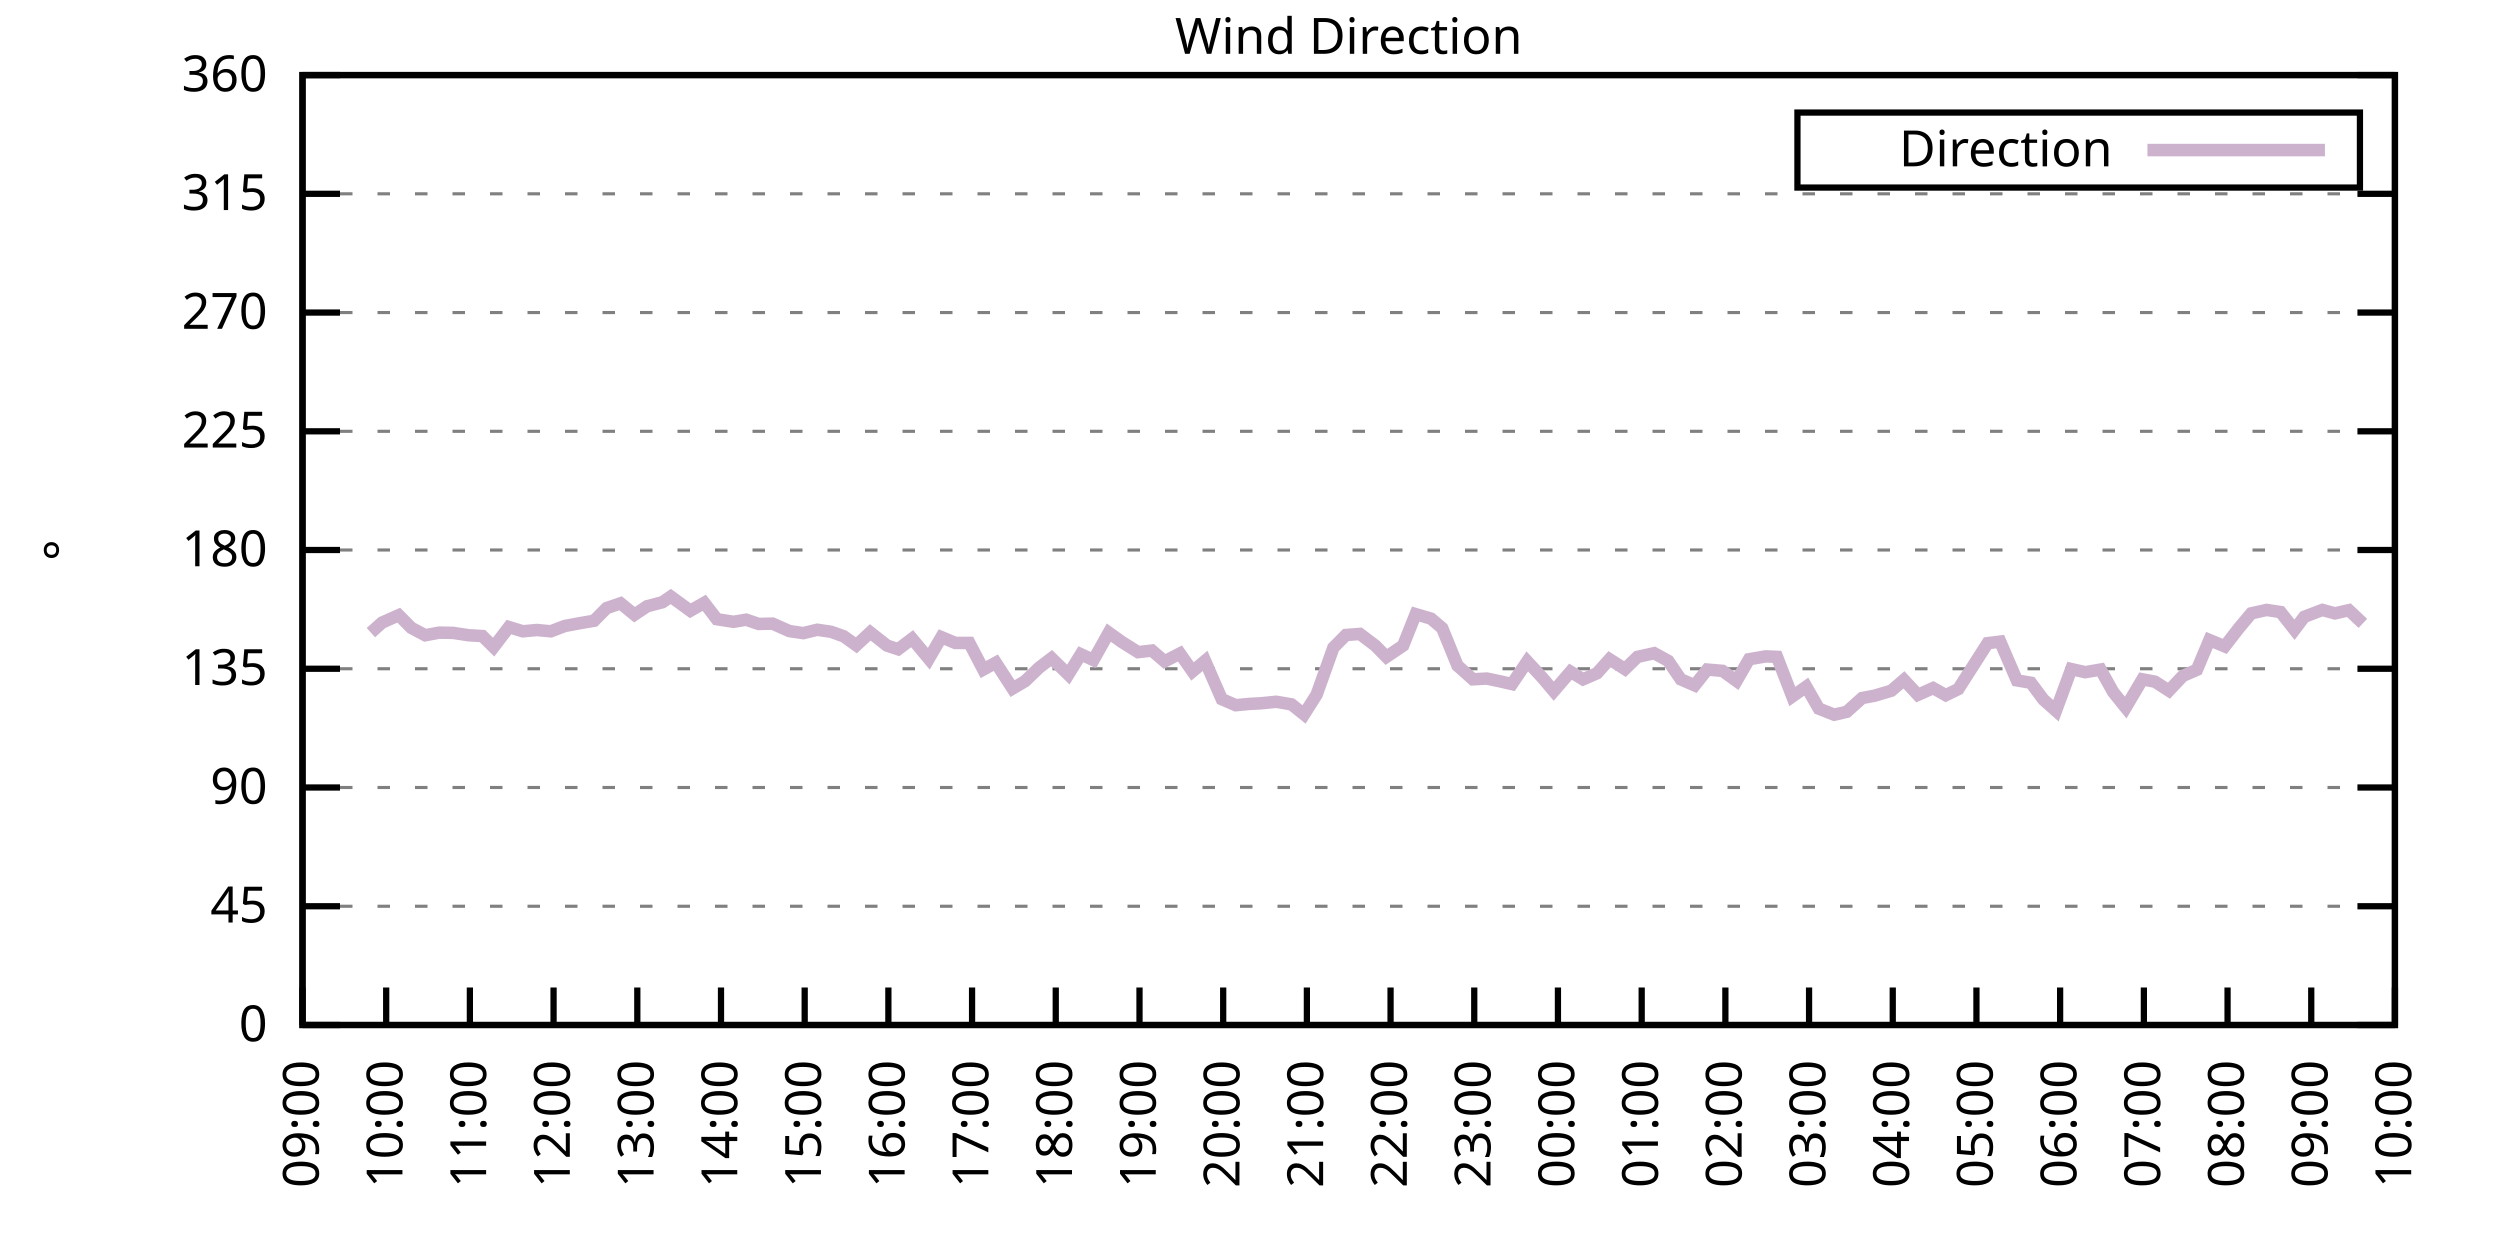
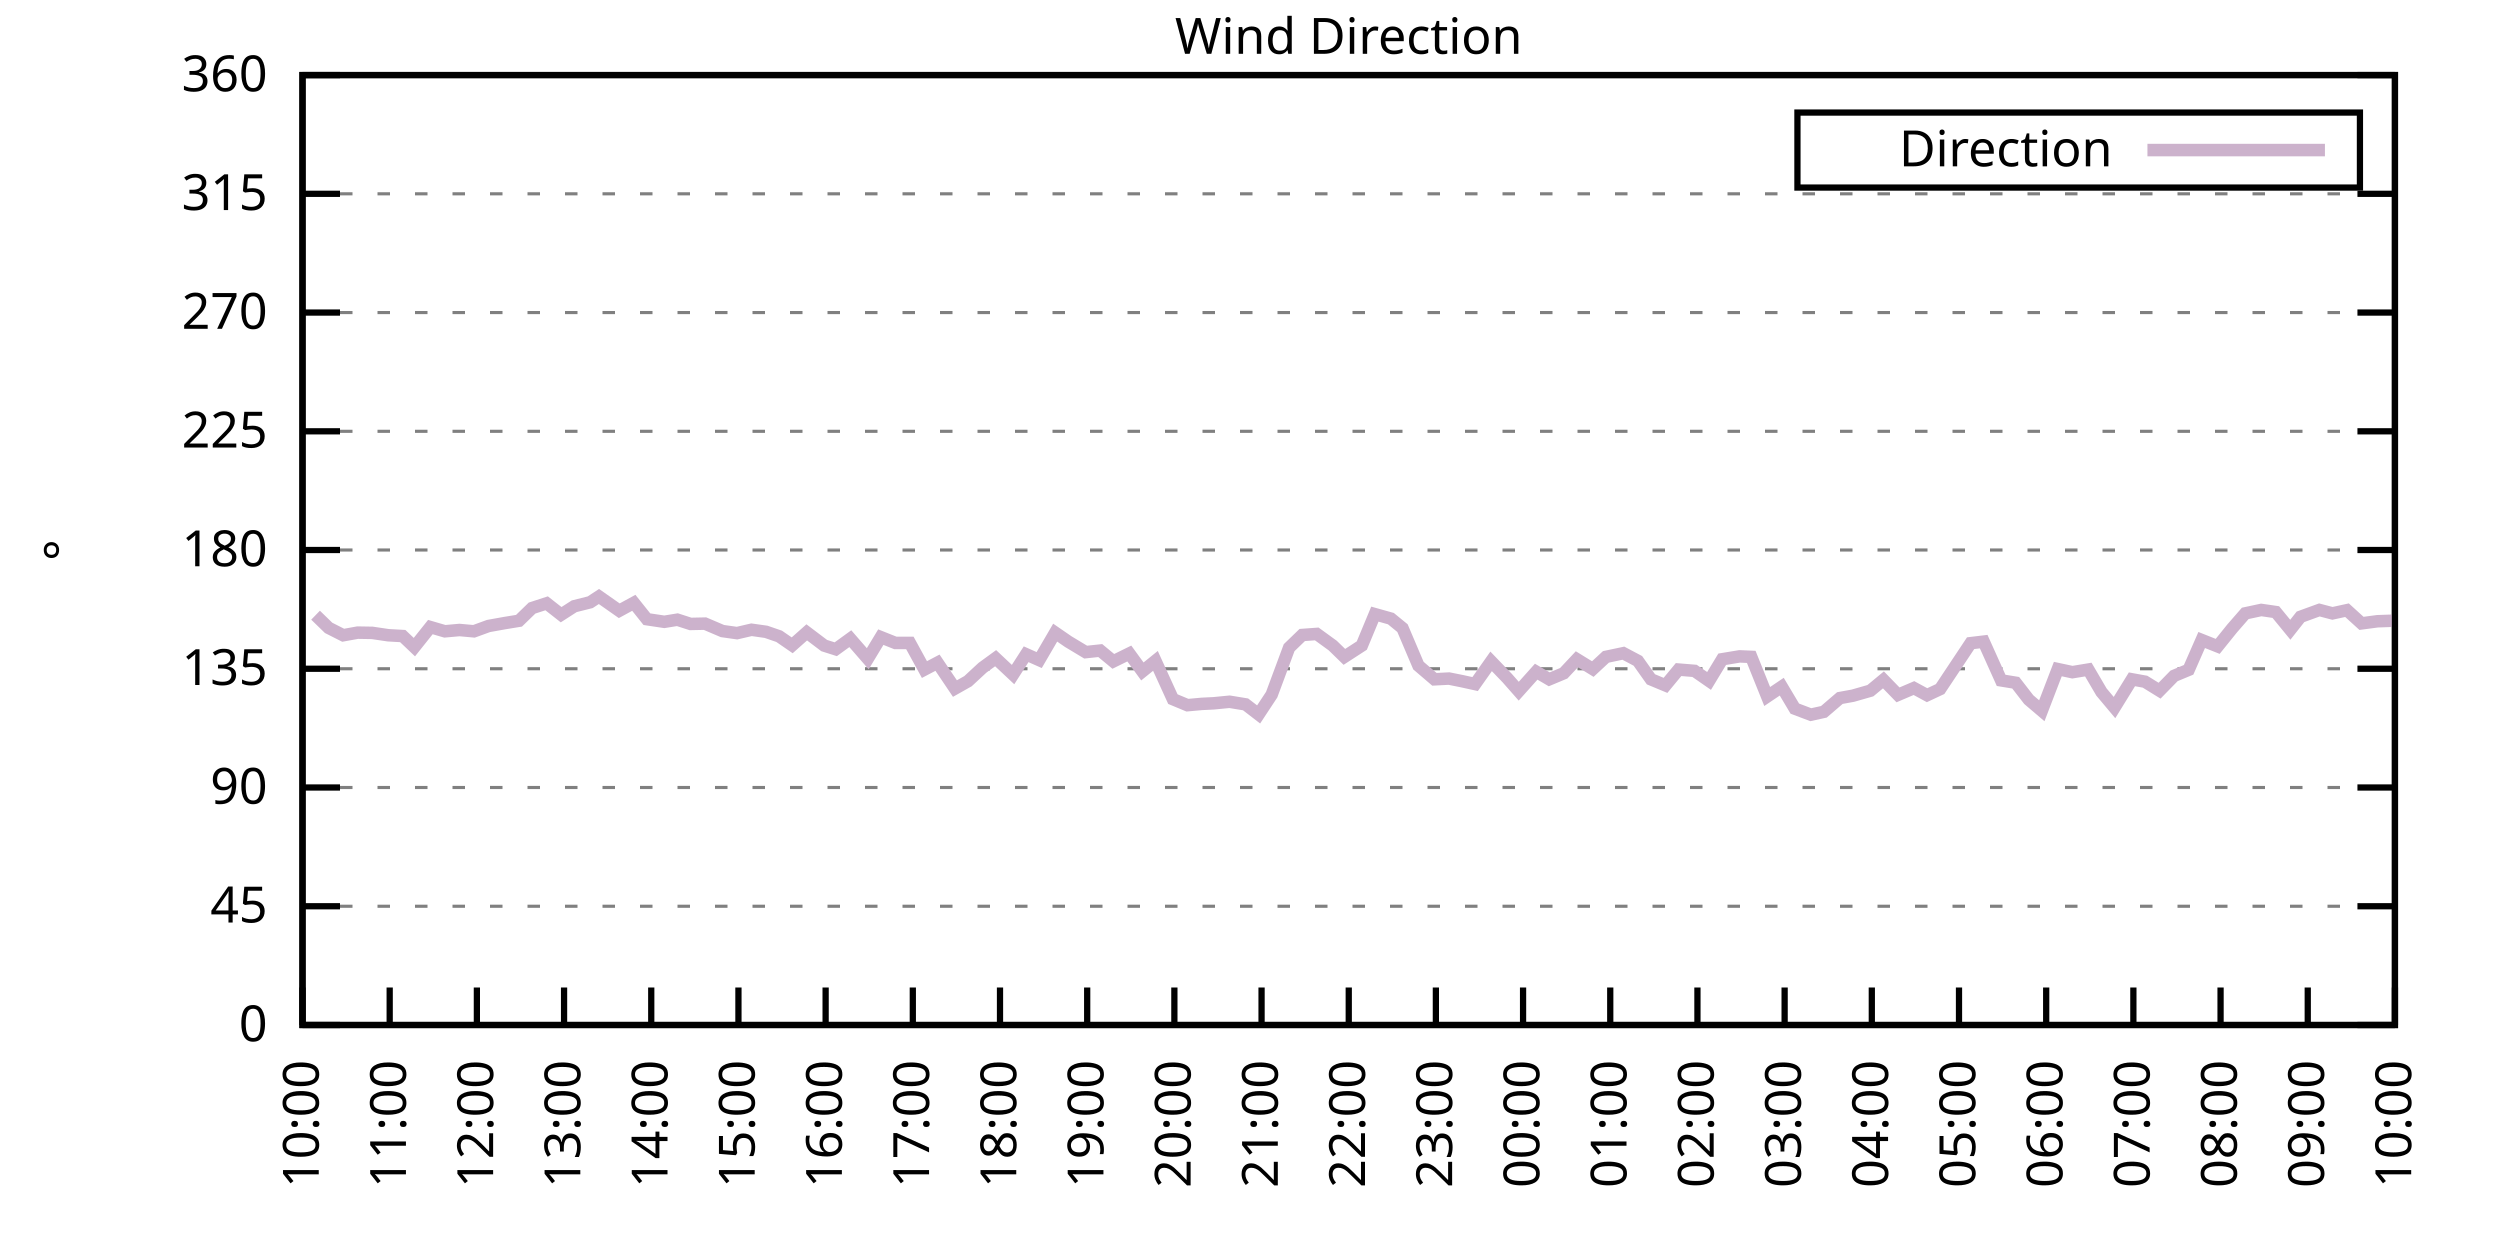
<svg xmlns="http://www.w3.org/2000/svg" xmlns:xlink="http://www.w3.org/1999/xlink" width="400" height="200" viewBox="0 0 400 200">
  <g id="gnuplot_canvas">
    <rect x="0" y="0" width="400" height="200" fill="none" />
    <defs>
      <circle id="gpDot" r="0.5" stroke-width="0.5" stroke="currentColor" />
      <path id="gpPt0" stroke-width="0.333" stroke="currentColor" d="M-1,0 h2 M0,-1 v2" />
      <path id="gpPt1" stroke-width="0.333" stroke="currentColor" d="M-1,-1 L1,1 M1,-1 L-1,1" />
      <path id="gpPt2" stroke-width="0.333" stroke="currentColor" d="M-1,0 L1,0 M0,-1 L0,1 M-1,-1 L1,1 M-1,1 L1,-1" />
      <rect id="gpPt3" stroke-width="0.333" stroke="currentColor" x="-1" y="-1" width="2" height="2" />
      <rect id="gpPt4" stroke-width="0.333" stroke="currentColor" fill="currentColor" x="-1" y="-1" width="2" height="2" />
      <circle id="gpPt5" stroke-width="0.333" stroke="currentColor" cx="0" cy="0" r="1" />
      <use xlink:href="#gpPt5" id="gpPt6" fill="currentColor" stroke="none" />
      <path id="gpPt7" stroke-width="0.333" stroke="currentColor" d="M0,-1.33 L-1.33,0.67 L1.33,0.67 z" />
      <use xlink:href="#gpPt7" id="gpPt8" fill="currentColor" stroke="none" />
      <use xlink:href="#gpPt7" id="gpPt9" stroke="currentColor" transform="rotate(180)" />
      <use xlink:href="#gpPt9" id="gpPt10" fill="currentColor" stroke="none" />
      <use xlink:href="#gpPt3" id="gpPt11" stroke="currentColor" transform="rotate(45)" />
      <use xlink:href="#gpPt11" id="gpPt12" fill="currentColor" stroke="none" />
      <path id="gpPt13" stroke-width="0.333" stroke="currentColor" d="M0,1.330 L1.265,0.411 L0.782,-1.067 L-0.782,-1.076 L-1.265,0.411 z" />
      <use xlink:href="#gpPt13" id="gpPt14" fill="currentColor" stroke="none" />
      <filter id="textbox" filterUnits="objectBoundingBox" x="0" y="0" height="1" width="1">
        <feFlood flood-color="white" flood-opacity="1" result="bgnd" />
        <feComposite in="SourceGraphic" in2="bgnd" operator="atop" />
      </filter>
      <filter id="greybox" filterUnits="objectBoundingBox" x="0" y="0" height="1" width="1">
        <feFlood flood-color="lightgrey" flood-opacity="1" result="grey" />
        <feComposite in="SourceGraphic" in2="grey" operator="atop" />
      </filter>
    </defs>
    <g fill="none" color="white" stroke="currentColor" stroke-width="1.00" stroke-linecap="butt" stroke-linejoin="miter">
</g>
    <g fill="none" color="black" stroke="currentColor" stroke-width="1.00" stroke-linecap="butt" stroke-linejoin="miter">
      <g stroke="none" shape-rendering="crispEdges">
        <polygon fill="rgb(255, 255, 255)" points="48.40,164.00 383.18,164.00 383.18,12.02 48.40,12.02 " />
      </g>
    </g>
    <g fill="none" color="black" stroke="currentColor" stroke-width="1.00" stroke-linecap="butt" stroke-linejoin="miter">
</g>
    <g fill="none" color="black" stroke="black" stroke-width="0.50" stroke-linecap="butt" stroke-linejoin="miter">
</g>
    <g fill="none" color="gray" stroke="currentColor" stroke-width="0.50" stroke-linecap="butt" stroke-linejoin="miter">
      <path stroke="gray" stroke-dasharray="2,4" class="gridline" d="M48.40,164.00 L383.19,164.00  " />
    </g>
    <g fill="none" color="gray" stroke="gray" stroke-width="1.00" stroke-linecap="butt" stroke-linejoin="miter">
</g>
    <g fill="none" color="black" stroke="currentColor" stroke-width="1.00" stroke-linecap="butt" stroke-linejoin="miter">
      <path stroke="black" d="M48.40,164.00 L54.40,164.00 M383.19,164.00 L377.19,164.00  " />
      <g transform="translate(42.80,166.60)" stroke="none" fill="black" font-family="Sans" font-size="8.00" text-anchor="end">
        <text>
          <tspan font-family="Sans"> 0</tspan>
        </text>
      </g>
    </g>
    <g fill="none" color="black" stroke="currentColor" stroke-width="1.00" stroke-linecap="butt" stroke-linejoin="miter">
</g>
    <g fill="none" color="black" stroke="black" stroke-width="0.50" stroke-linecap="butt" stroke-linejoin="miter">
</g>
    <g fill="none" color="gray" stroke="currentColor" stroke-width="0.50" stroke-linecap="butt" stroke-linejoin="miter">
      <path stroke="gray" stroke-dasharray="2,4" class="gridline" d="M48.40,145.00 L383.19,145.00  " />
    </g>
    <g fill="none" color="gray" stroke="gray" stroke-width="1.00" stroke-linecap="butt" stroke-linejoin="miter">
</g>
    <g fill="none" color="black" stroke="currentColor" stroke-width="1.00" stroke-linecap="butt" stroke-linejoin="miter">
      <path stroke="black" d="M48.40,145.00 L54.40,145.00 M383.19,145.00 L377.19,145.00  " />
      <g transform="translate(42.80,147.60)" stroke="none" fill="black" font-family="Sans" font-size="8.00" text-anchor="end">
        <text>
          <tspan font-family="Sans"> 45</tspan>
        </text>
      </g>
    </g>
    <g fill="none" color="black" stroke="currentColor" stroke-width="1.00" stroke-linecap="butt" stroke-linejoin="miter">
</g>
    <g fill="none" color="black" stroke="black" stroke-width="0.50" stroke-linecap="butt" stroke-linejoin="miter">
</g>
    <g fill="none" color="gray" stroke="currentColor" stroke-width="0.50" stroke-linecap="butt" stroke-linejoin="miter">
      <path stroke="gray" stroke-dasharray="2,4" class="gridline" d="M48.40,126.00 L383.19,126.00  " />
    </g>
    <g fill="none" color="gray" stroke="gray" stroke-width="1.00" stroke-linecap="butt" stroke-linejoin="miter">
</g>
    <g fill="none" color="black" stroke="currentColor" stroke-width="1.00" stroke-linecap="butt" stroke-linejoin="miter">
      <path stroke="black" d="M48.40,126.00 L54.40,126.00 M383.19,126.00 L377.19,126.00  " />
      <g transform="translate(42.80,128.60)" stroke="none" fill="black" font-family="Sans" font-size="8.00" text-anchor="end">
        <text>
          <tspan font-family="Sans"> 90</tspan>
        </text>
      </g>
    </g>
    <g fill="none" color="black" stroke="currentColor" stroke-width="1.00" stroke-linecap="butt" stroke-linejoin="miter">
</g>
    <g fill="none" color="black" stroke="black" stroke-width="0.50" stroke-linecap="butt" stroke-linejoin="miter">
</g>
    <g fill="none" color="gray" stroke="currentColor" stroke-width="0.50" stroke-linecap="butt" stroke-linejoin="miter">
      <path stroke="gray" stroke-dasharray="2,4" class="gridline" d="M48.40,107.00 L383.19,107.00  " />
    </g>
    <g fill="none" color="gray" stroke="gray" stroke-width="1.00" stroke-linecap="butt" stroke-linejoin="miter">
</g>
    <g fill="none" color="black" stroke="currentColor" stroke-width="1.00" stroke-linecap="butt" stroke-linejoin="miter">
      <path stroke="black" d="M48.40,107.00 L54.40,107.00 M383.19,107.00 L377.19,107.00  " />
      <g transform="translate(42.80,109.60)" stroke="none" fill="black" font-family="Sans" font-size="8.00" text-anchor="end">
        <text>
          <tspan font-family="Sans"> 135</tspan>
        </text>
      </g>
    </g>
    <g fill="none" color="black" stroke="currentColor" stroke-width="1.00" stroke-linecap="butt" stroke-linejoin="miter">
</g>
    <g fill="none" color="black" stroke="black" stroke-width="0.50" stroke-linecap="butt" stroke-linejoin="miter">
</g>
    <g fill="none" color="gray" stroke="currentColor" stroke-width="0.50" stroke-linecap="butt" stroke-linejoin="miter">
      <path stroke="gray" stroke-dasharray="2,4" class="gridline" d="M48.40,88.00 L383.19,88.00  " />
    </g>
    <g fill="none" color="gray" stroke="gray" stroke-width="1.00" stroke-linecap="butt" stroke-linejoin="miter">
</g>
    <g fill="none" color="black" stroke="currentColor" stroke-width="1.00" stroke-linecap="butt" stroke-linejoin="miter">
      <path stroke="black" d="M48.40,88.00 L54.40,88.00 M383.19,88.00 L377.19,88.00  " />
      <g transform="translate(42.80,90.60)" stroke="none" fill="black" font-family="Sans" font-size="8.00" text-anchor="end">
        <text>
          <tspan font-family="Sans"> 180</tspan>
        </text>
      </g>
    </g>
    <g fill="none" color="black" stroke="currentColor" stroke-width="1.00" stroke-linecap="butt" stroke-linejoin="miter">
</g>
    <g fill="none" color="black" stroke="black" stroke-width="0.50" stroke-linecap="butt" stroke-linejoin="miter">
</g>
    <g fill="none" color="gray" stroke="currentColor" stroke-width="0.50" stroke-linecap="butt" stroke-linejoin="miter">
      <path stroke="gray" stroke-dasharray="2,4" class="gridline" d="M48.40,69.01 L383.19,69.01  " />
    </g>
    <g fill="none" color="gray" stroke="gray" stroke-width="1.00" stroke-linecap="butt" stroke-linejoin="miter">
</g>
    <g fill="none" color="black" stroke="currentColor" stroke-width="1.00" stroke-linecap="butt" stroke-linejoin="miter">
      <path stroke="black" d="M48.40,69.01 L54.40,69.01 M383.19,69.01 L377.19,69.01  " />
      <g transform="translate(42.80,71.61)" stroke="none" fill="black" font-family="Sans" font-size="8.00" text-anchor="end">
        <text>
          <tspan font-family="Sans"> 225</tspan>
        </text>
      </g>
    </g>
    <g fill="none" color="black" stroke="currentColor" stroke-width="1.00" stroke-linecap="butt" stroke-linejoin="miter">
</g>
    <g fill="none" color="black" stroke="black" stroke-width="0.50" stroke-linecap="butt" stroke-linejoin="miter">
</g>
    <g fill="none" color="gray" stroke="currentColor" stroke-width="0.50" stroke-linecap="butt" stroke-linejoin="miter">
      <path stroke="gray" stroke-dasharray="2,4" class="gridline" d="M48.40,50.01 L383.19,50.01  " />
    </g>
    <g fill="none" color="gray" stroke="gray" stroke-width="1.00" stroke-linecap="butt" stroke-linejoin="miter">
</g>
    <g fill="none" color="black" stroke="currentColor" stroke-width="1.00" stroke-linecap="butt" stroke-linejoin="miter">
      <path stroke="black" d="M48.40,50.01 L54.40,50.01 M383.19,50.01 L377.19,50.01  " />
      <g transform="translate(42.80,52.61)" stroke="none" fill="black" font-family="Sans" font-size="8.00" text-anchor="end">
        <text>
          <tspan font-family="Sans"> 270</tspan>
        </text>
      </g>
    </g>
    <g fill="none" color="black" stroke="currentColor" stroke-width="1.00" stroke-linecap="butt" stroke-linejoin="miter">
</g>
    <g fill="none" color="black" stroke="black" stroke-width="0.50" stroke-linecap="butt" stroke-linejoin="miter">
</g>
    <g fill="none" color="gray" stroke="currentColor" stroke-width="0.50" stroke-linecap="butt" stroke-linejoin="miter">
      <path stroke="gray" stroke-dasharray="2,4" class="gridline" d="M48.40,31.01 L383.19,31.01  " />
    </g>
    <g fill="none" color="gray" stroke="gray" stroke-width="1.00" stroke-linecap="butt" stroke-linejoin="miter">
</g>
    <g fill="none" color="black" stroke="currentColor" stroke-width="1.00" stroke-linecap="butt" stroke-linejoin="miter">
      <path stroke="black" d="M48.40,31.01 L54.40,31.01 M383.19,31.01 L377.19,31.01  " />
      <g transform="translate(42.80,33.61)" stroke="none" fill="black" font-family="Sans" font-size="8.00" text-anchor="end">
        <text>
          <tspan font-family="Sans"> 315</tspan>
        </text>
      </g>
    </g>
    <g fill="none" color="black" stroke="currentColor" stroke-width="1.00" stroke-linecap="butt" stroke-linejoin="miter">
</g>
    <g fill="none" color="black" stroke="black" stroke-width="0.50" stroke-linecap="butt" stroke-linejoin="miter">
</g>
    <g fill="none" color="gray" stroke="currentColor" stroke-width="0.50" stroke-linecap="butt" stroke-linejoin="miter">
      <path stroke="gray" stroke-dasharray="2,4" class="gridline" d="M48.40,12.01 L383.19,12.01  " />
    </g>
    <g fill="none" color="gray" stroke="gray" stroke-width="1.00" stroke-linecap="butt" stroke-linejoin="miter">
</g>
    <g fill="none" color="black" stroke="currentColor" stroke-width="1.00" stroke-linecap="butt" stroke-linejoin="miter">
      <path stroke="black" d="M48.40,12.01 L54.40,12.01 M383.19,12.01 L377.19,12.01  " />
      <g transform="translate(42.80,14.61)" stroke="none" fill="black" font-family="Sans" font-size="8.00" text-anchor="end">
        <text>
          <tspan font-family="Sans"> 360</tspan>
        </text>
      </g>
    </g>
    <g fill="none" color="black" stroke="currentColor" stroke-width="1.00" stroke-linecap="butt" stroke-linejoin="miter">
      <path stroke="black" d="M48.40,164.00 L48.40,158.00  " />
      <g transform="translate(51.00,169.60) rotate(270.00)" stroke="none" fill="black" font-family="Sans" font-size="8.00" text-anchor="end">
        <text>
-           <tspan font-family="Sans">09:00</tspan>
-         </text>
-       </g>
-     </g>
-     <g fill="none" color="black" stroke="currentColor" stroke-width="1.00" stroke-linecap="butt" stroke-linejoin="miter">
-       <path stroke="black" d="M61.79,164.00 L61.79,158.00  " />
-       <g transform="translate(64.39,169.60) rotate(270.00)" stroke="none" fill="black" font-family="Sans" font-size="8.00" text-anchor="end">
-         <text>
          <tspan font-family="Sans">10:00</tspan>
        </text>
      </g>
    </g>
    <g fill="none" color="black" stroke="currentColor" stroke-width="1.00" stroke-linecap="butt" stroke-linejoin="miter">
-       <path stroke="black" d="M75.18,164.00 L75.18,158.00  " />
-       <g transform="translate(77.78,169.60) rotate(270.00)" stroke="none" fill="black" font-family="Sans" font-size="8.00" text-anchor="end">
+       <path stroke="black" d="M62.35,164.00 L62.35,158.00  " />
+       <g transform="translate(64.95,169.60) rotate(270.00)" stroke="none" fill="black" font-family="Sans" font-size="8.00" text-anchor="end">
        <text>
          <tspan font-family="Sans">11:00</tspan>
        </text>
      </g>
    </g>
    <g fill="none" color="black" stroke="currentColor" stroke-width="1.00" stroke-linecap="butt" stroke-linejoin="miter">
-       <path stroke="black" d="M88.57,164.00 L88.57,158.00  " />
-       <g transform="translate(91.17,169.60) rotate(270.00)" stroke="none" fill="black" font-family="Sans" font-size="8.00" text-anchor="end">
+       <path stroke="black" d="M76.30,164.00 L76.30,158.00  " />
+       <g transform="translate(78.90,169.60) rotate(270.00)" stroke="none" fill="black" font-family="Sans" font-size="8.00" text-anchor="end">
        <text>
          <tspan font-family="Sans">12:00</tspan>
        </text>
      </g>
    </g>
    <g fill="none" color="black" stroke="currentColor" stroke-width="1.00" stroke-linecap="butt" stroke-linejoin="miter">
-       <path stroke="black" d="M101.97,164.00 L101.97,158.00  " />
-       <g transform="translate(104.57,169.60) rotate(270.00)" stroke="none" fill="black" font-family="Sans" font-size="8.00" text-anchor="end">
+       <path stroke="black" d="M90.25,164.00 L90.25,158.00  " />
+       <g transform="translate(92.85,169.60) rotate(270.00)" stroke="none" fill="black" font-family="Sans" font-size="8.00" text-anchor="end">
        <text>
          <tspan font-family="Sans">13:00</tspan>
        </text>
      </g>
    </g>
    <g fill="none" color="black" stroke="currentColor" stroke-width="1.00" stroke-linecap="butt" stroke-linejoin="miter">
-       <path stroke="black" d="M115.36,164.00 L115.36,158.00  " />
-       <g transform="translate(117.96,169.60) rotate(270.00)" stroke="none" fill="black" font-family="Sans" font-size="8.00" text-anchor="end">
+       <path stroke="black" d="M104.20,164.00 L104.20,158.00  " />
+       <g transform="translate(106.80,169.60) rotate(270.00)" stroke="none" fill="black" font-family="Sans" font-size="8.00" text-anchor="end">
        <text>
          <tspan font-family="Sans">14:00</tspan>
        </text>
      </g>
    </g>
    <g fill="none" color="black" stroke="currentColor" stroke-width="1.00" stroke-linecap="butt" stroke-linejoin="miter">
-       <path stroke="black" d="M128.75,164.00 L128.75,158.00  " />
-       <g transform="translate(131.35,169.60) rotate(270.00)" stroke="none" fill="black" font-family="Sans" font-size="8.00" text-anchor="end">
+       <path stroke="black" d="M118.15,164.00 L118.15,158.00  " />
+       <g transform="translate(120.75,169.60) rotate(270.00)" stroke="none" fill="black" font-family="Sans" font-size="8.00" text-anchor="end">
        <text>
          <tspan font-family="Sans">15:00</tspan>
        </text>
      </g>
    </g>
    <g fill="none" color="black" stroke="currentColor" stroke-width="1.00" stroke-linecap="butt" stroke-linejoin="miter">
-       <path stroke="black" d="M142.14,164.00 L142.14,158.00  " />
-       <g transform="translate(144.74,169.60) rotate(270.00)" stroke="none" fill="black" font-family="Sans" font-size="8.00" text-anchor="end">
+       <path stroke="black" d="M132.10,164.00 L132.10,158.00  " />
+       <g transform="translate(134.70,169.60) rotate(270.00)" stroke="none" fill="black" font-family="Sans" font-size="8.00" text-anchor="end">
        <text>
          <tspan font-family="Sans">16:00</tspan>
        </text>
      </g>
    </g>
    <g fill="none" color="black" stroke="currentColor" stroke-width="1.00" stroke-linecap="butt" stroke-linejoin="miter">
-       <path stroke="black" d="M155.53,164.00 L155.53,158.00  " />
-       <g transform="translate(158.13,169.60) rotate(270.00)" stroke="none" fill="black" font-family="Sans" font-size="8.00" text-anchor="end">
+       <path stroke="black" d="M146.05,164.00 L146.05,158.00  " />
+       <g transform="translate(148.65,169.60) rotate(270.00)" stroke="none" fill="black" font-family="Sans" font-size="8.00" text-anchor="end">
        <text>
          <tspan font-family="Sans">17:00</tspan>
        </text>
      </g>
    </g>
    <g fill="none" color="black" stroke="currentColor" stroke-width="1.00" stroke-linecap="butt" stroke-linejoin="miter">
-       <path stroke="black" d="M168.92,164.00 L168.92,158.00  " />
-       <g transform="translate(171.52,169.60) rotate(270.00)" stroke="none" fill="black" font-family="Sans" font-size="8.00" text-anchor="end">
+       <path stroke="black" d="M160.00,164.00 L160.00,158.00  " />
+       <g transform="translate(162.60,169.60) rotate(270.00)" stroke="none" fill="black" font-family="Sans" font-size="8.00" text-anchor="end">
        <text>
          <tspan font-family="Sans">18:00</tspan>
        </text>
      </g>
    </g>
    <g fill="none" color="black" stroke="currentColor" stroke-width="1.00" stroke-linecap="butt" stroke-linejoin="miter">
-       <path stroke="black" d="M182.32,164.00 L182.32,158.00  " />
-       <g transform="translate(184.92,169.60) rotate(270.00)" stroke="none" fill="black" font-family="Sans" font-size="8.00" text-anchor="end">
+       <path stroke="black" d="M173.95,164.00 L173.95,158.00  " />
+       <g transform="translate(176.55,169.60) rotate(270.00)" stroke="none" fill="black" font-family="Sans" font-size="8.00" text-anchor="end">
        <text>
          <tspan font-family="Sans">19:00</tspan>
        </text>
      </g>
    </g>
    <g fill="none" color="black" stroke="currentColor" stroke-width="1.00" stroke-linecap="butt" stroke-linejoin="miter">
-       <path stroke="black" d="M195.71,164.00 L195.71,158.00  " />
-       <g transform="translate(198.31,169.60) rotate(270.00)" stroke="none" fill="black" font-family="Sans" font-size="8.00" text-anchor="end">
+       <path stroke="black" d="M187.90,164.00 L187.90,158.00  " />
+       <g transform="translate(190.50,169.60) rotate(270.00)" stroke="none" fill="black" font-family="Sans" font-size="8.00" text-anchor="end">
        <text>
          <tspan font-family="Sans">20:00</tspan>
        </text>
      </g>
    </g>
    <g fill="none" color="black" stroke="currentColor" stroke-width="1.00" stroke-linecap="butt" stroke-linejoin="miter">
-       <path stroke="black" d="M209.10,164.00 L209.10,158.00  " />
-       <g transform="translate(211.70,169.60) rotate(270.00)" stroke="none" fill="black" font-family="Sans" font-size="8.00" text-anchor="end">
+       <path stroke="black" d="M201.85,164.00 L201.85,158.00  " />
+       <g transform="translate(204.45,169.60) rotate(270.00)" stroke="none" fill="black" font-family="Sans" font-size="8.00" text-anchor="end">
        <text>
          <tspan font-family="Sans">21:00</tspan>
        </text>
      </g>
    </g>
    <g fill="none" color="black" stroke="currentColor" stroke-width="1.00" stroke-linecap="butt" stroke-linejoin="miter">
-       <path stroke="black" d="M222.49,164.00 L222.49,158.00  " />
-       <g transform="translate(225.09,169.60) rotate(270.00)" stroke="none" fill="black" font-family="Sans" font-size="8.00" text-anchor="end">
+       <path stroke="black" d="M215.80,164.00 L215.80,158.00  " />
+       <g transform="translate(218.40,169.60) rotate(270.00)" stroke="none" fill="black" font-family="Sans" font-size="8.00" text-anchor="end">
        <text>
          <tspan font-family="Sans">22:00</tspan>
        </text>
      </g>
    </g>
    <g fill="none" color="black" stroke="currentColor" stroke-width="1.00" stroke-linecap="butt" stroke-linejoin="miter">
-       <path stroke="black" d="M235.88,164.00 L235.88,158.00  " />
-       <g transform="translate(238.48,169.60) rotate(270.00)" stroke="none" fill="black" font-family="Sans" font-size="8.00" text-anchor="end">
+       <path stroke="black" d="M229.74,164.00 L229.74,158.00  " />
+       <g transform="translate(232.34,169.60) rotate(270.00)" stroke="none" fill="black" font-family="Sans" font-size="8.00" text-anchor="end">
        <text>
          <tspan font-family="Sans">23:00</tspan>
        </text>
      </g>
    </g>
    <g fill="none" color="black" stroke="currentColor" stroke-width="1.00" stroke-linecap="butt" stroke-linejoin="miter">
-       <path stroke="black" d="M249.27,164.00 L249.27,158.00  " />
-       <g transform="translate(251.87,169.60) rotate(270.00)" stroke="none" fill="black" font-family="Sans" font-size="8.00" text-anchor="end">
+       <path stroke="black" d="M243.69,164.00 L243.69,158.00  " />
+       <g transform="translate(246.29,169.60) rotate(270.00)" stroke="none" fill="black" font-family="Sans" font-size="8.00" text-anchor="end">
        <text>
          <tspan font-family="Sans">00:00</tspan>
        </text>
      </g>
    </g>
    <g fill="none" color="black" stroke="currentColor" stroke-width="1.00" stroke-linecap="butt" stroke-linejoin="miter">
-       <path stroke="black" d="M262.67,164.00 L262.67,158.00  " />
-       <g transform="translate(265.27,169.60) rotate(270.00)" stroke="none" fill="black" font-family="Sans" font-size="8.00" text-anchor="end">
+       <path stroke="black" d="M257.64,164.00 L257.64,158.00  " />
+       <g transform="translate(260.24,169.60) rotate(270.00)" stroke="none" fill="black" font-family="Sans" font-size="8.00" text-anchor="end">
        <text>
          <tspan font-family="Sans">01:00</tspan>
        </text>
      </g>
    </g>
    <g fill="none" color="black" stroke="currentColor" stroke-width="1.00" stroke-linecap="butt" stroke-linejoin="miter">
-       <path stroke="black" d="M276.06,164.00 L276.06,158.00  " />
-       <g transform="translate(278.66,169.60) rotate(270.00)" stroke="none" fill="black" font-family="Sans" font-size="8.00" text-anchor="end">
+       <path stroke="black" d="M271.59,164.00 L271.59,158.00  " />
+       <g transform="translate(274.19,169.60) rotate(270.00)" stroke="none" fill="black" font-family="Sans" font-size="8.00" text-anchor="end">
        <text>
          <tspan font-family="Sans">02:00</tspan>
        </text>
      </g>
    </g>
    <g fill="none" color="black" stroke="currentColor" stroke-width="1.00" stroke-linecap="butt" stroke-linejoin="miter">
-       <path stroke="black" d="M289.45,164.00 L289.45,158.00  " />
-       <g transform="translate(292.05,169.60) rotate(270.00)" stroke="none" fill="black" font-family="Sans" font-size="8.00" text-anchor="end">
+       <path stroke="black" d="M285.54,164.00 L285.54,158.00  " />
+       <g transform="translate(288.14,169.60) rotate(270.00)" stroke="none" fill="black" font-family="Sans" font-size="8.00" text-anchor="end">
        <text>
          <tspan font-family="Sans">03:00</tspan>
        </text>
      </g>
    </g>
    <g fill="none" color="black" stroke="currentColor" stroke-width="1.00" stroke-linecap="butt" stroke-linejoin="miter">
-       <path stroke="black" d="M302.84,164.00 L302.84,158.00  " />
-       <g transform="translate(305.44,169.60) rotate(270.00)" stroke="none" fill="black" font-family="Sans" font-size="8.00" text-anchor="end">
+       <path stroke="black" d="M299.49,164.00 L299.49,158.00  " />
+       <g transform="translate(302.09,169.60) rotate(270.00)" stroke="none" fill="black" font-family="Sans" font-size="8.00" text-anchor="end">
        <text>
          <tspan font-family="Sans">04:00</tspan>
        </text>
      </g>
    </g>
    <g fill="none" color="black" stroke="currentColor" stroke-width="1.00" stroke-linecap="butt" stroke-linejoin="miter">
-       <path stroke="black" d="M316.23,164.00 L316.23,158.00  " />
-       <g transform="translate(318.83,169.60) rotate(270.00)" stroke="none" fill="black" font-family="Sans" font-size="8.00" text-anchor="end">
+       <path stroke="black" d="M313.44,164.00 L313.44,158.00  " />
+       <g transform="translate(316.04,169.60) rotate(270.00)" stroke="none" fill="black" font-family="Sans" font-size="8.00" text-anchor="end">
        <text>
          <tspan font-family="Sans">05:00</tspan>
        </text>
      </g>
    </g>
    <g fill="none" color="black" stroke="currentColor" stroke-width="1.00" stroke-linecap="butt" stroke-linejoin="miter">
-       <path stroke="black" d="M329.62,164.00 L329.62,158.00  " />
-       <g transform="translate(332.22,169.60) rotate(270.00)" stroke="none" fill="black" font-family="Sans" font-size="8.00" text-anchor="end">
+       <path stroke="black" d="M327.39,164.00 L327.39,158.00  " />
+       <g transform="translate(329.99,169.60) rotate(270.00)" stroke="none" fill="black" font-family="Sans" font-size="8.00" text-anchor="end">
        <text>
          <tspan font-family="Sans">06:00</tspan>
        </text>
      </g>
    </g>
    <g fill="none" color="black" stroke="currentColor" stroke-width="1.00" stroke-linecap="butt" stroke-linejoin="miter">
-       <path stroke="black" d="M343.02,164.00 L343.02,158.00  " />
-       <g transform="translate(345.62,169.60) rotate(270.00)" stroke="none" fill="black" font-family="Sans" font-size="8.00" text-anchor="end">
+       <path stroke="black" d="M341.34,164.00 L341.34,158.00  " />
+       <g transform="translate(343.94,169.60) rotate(270.00)" stroke="none" fill="black" font-family="Sans" font-size="8.00" text-anchor="end">
        <text>
          <tspan font-family="Sans">07:00</tspan>
        </text>
      </g>
    </g>
    <g fill="none" color="black" stroke="currentColor" stroke-width="1.00" stroke-linecap="butt" stroke-linejoin="miter">
-       <path stroke="black" d="M356.41,164.00 L356.41,158.00  " />
-       <g transform="translate(359.01,169.60) rotate(270.00)" stroke="none" fill="black" font-family="Sans" font-size="8.00" text-anchor="end">
+       <path stroke="black" d="M355.29,164.00 L355.29,158.00  " />
+       <g transform="translate(357.89,169.60) rotate(270.00)" stroke="none" fill="black" font-family="Sans" font-size="8.00" text-anchor="end">
        <text>
          <tspan font-family="Sans">08:00</tspan>
        </text>
      </g>
    </g>
    <g fill="none" color="black" stroke="currentColor" stroke-width="1.00" stroke-linecap="butt" stroke-linejoin="miter">
-       <path stroke="black" d="M369.80,164.00 L369.80,158.00  " />
-       <g transform="translate(372.40,169.60) rotate(270.00)" stroke="none" fill="black" font-family="Sans" font-size="8.00" text-anchor="end">
+       <path stroke="black" d="M369.24,164.00 L369.24,158.00  " />
+       <g transform="translate(371.84,169.60) rotate(270.00)" stroke="none" fill="black" font-family="Sans" font-size="8.00" text-anchor="end">
        <text>
          <tspan font-family="Sans">09:00</tspan>
        </text>
      </g>
    </g>
    <g fill="none" color="black" stroke="currentColor" stroke-width="1.00" stroke-linecap="butt" stroke-linejoin="miter">
      <path stroke="black" d="M383.19,164.00 L383.19,158.00  " />
      <g transform="translate(385.79,169.60) rotate(270.00)" stroke="none" fill="black" font-family="Sans" font-size="8.00" text-anchor="end">
        <text>
          <tspan font-family="Sans">10:00</tspan>
        </text>
      </g>
    </g>
    <g fill="none" color="black" stroke="currentColor" stroke-width="1.00" stroke-linecap="butt" stroke-linejoin="miter">
</g>
    <g fill="none" color="black" stroke="currentColor" stroke-width="1.00" stroke-linecap="butt" stroke-linejoin="miter">
      <path stroke="black" d="M48.40,12.01 L48.40,164.00 L383.19,164.00 L383.19,12.01 L48.40,12.01 Z  " />
    </g>
    <g fill="none" color="black" stroke="currentColor" stroke-width="1.00" stroke-linecap="butt" stroke-linejoin="miter">
</g>
    <g fill="none" color="black" stroke="currentColor" stroke-width="1.00" stroke-linecap="butt" stroke-linejoin="miter">
      <path stroke="black" d="M287.59,30.01 L287.59,18.01 L377.59,18.01 L377.59,30.01 L287.59,30.01 Z  " />
    </g>
    <g id="Wind_direction_plot_1">
      <g fill="none" color="white" stroke="black" stroke-width="2.00" stroke-linecap="butt" stroke-linejoin="miter">
</g>
      <g fill="none" color="black" stroke="currentColor" stroke-width="2.00" stroke-linecap="butt" stroke-linejoin="miter">
        <g transform="translate(337.99,26.61)" stroke="none" fill="black" font-family="Sans" font-size="8.00" text-anchor="end">
          <text>
            <tspan font-family="Sans">Direction</tspan>
          </text>
        </g>
      </g>
      <g fill="none" color="black" stroke="currentColor" stroke-width="2.00" stroke-linecap="butt" stroke-linejoin="miter">
-         <path stroke="rgb(204, 178, 204)" d="M343.59,24.01 L371.99,24.01 M59.34,101.22 L61.12,99.62 L63.80,98.43 L65.81,100.46 L68.04,101.64 L70.27,101.22   L72.50,101.26 L74.96,101.64 L77.19,101.77 L78.98,103.54 L81.43,100.33 L83.66,101.01 L85.90,100.80 L88.13,101.01   L90.36,100.16 L92.82,99.70 L95.05,99.32 L97.06,97.29 L99.29,96.53 L101.52,98.35 L103.53,97.00 L105.98,96.36   L107.32,95.44 L110.45,97.72 L112.68,96.45 L114.69,99.07 L117.37,99.49 L119.38,99.15 L121.38,99.83 L123.62,99.78   L126.29,100.97 L128.53,101.30 L130.76,100.76 L132.99,101.09 L135.00,101.81 L137.01,103.25 L139.24,101.18 L141.92,103.29   L143.70,103.88 L145.94,102.19 L148.61,105.40 L150.62,101.94 L152.85,102.87 L155.09,102.87 L157.32,107.13 L159.33,106.03   L162.01,110.17 L164.01,108.99 L166.25,106.83 L168.25,105.31 L170.93,107.93 L172.94,104.68 L174.95,105.61 L177.41,101.22   L179.41,102.66 L182.09,104.34 L184.32,104.09 L186.33,105.82 L188.79,104.56 L190.80,107.43 L192.81,105.74 L195.48,111.86   L197.72,112.83 L199.95,112.62 L201.73,112.53 L204.19,112.28 L206.64,112.70 L208.65,114.31 L210.66,111.14 L213.34,103.63   L215.35,101.60 L217.58,101.43 L220.04,103.29 L221.82,105.10 L224.50,103.29 L226.51,98.26 L228.96,98.98 L230.75,100.50   L233.20,106.50 L235.66,108.69 L237.89,108.57 L239.90,108.99 L241.91,109.45 L244.36,105.82 L246.82,108.48 L248.60,110.59   L251.28,107.47 L253.29,108.69 L255.52,107.72 L257.53,105.48 L259.99,107.05 L262.00,105.10 L264.67,104.51 L266.91,105.74   L268.92,108.69 L271.15,109.66 L273.16,107.13 L275.61,107.34 L277.84,108.95 L279.85,105.48 L282.53,105.02 L284.32,105.10   L286.77,111.44 L289.00,109.87 L291.01,113.38 L293.47,114.35 L295.48,113.89 L297.93,111.69 L299.94,111.31 L302.62,110.51   L304.63,108.78 L306.86,111.18 L309.31,110.09 L311.32,111.23 L313.33,110.25 L318.02,102.91 L320.03,102.66 L322.70,108.86   L324.94,109.24 L326.95,111.94 L328.95,113.72 L331.41,107.05 L333.64,107.55 L336.10,107.13 L338.10,110.72 L340.11,113.21   L342.79,108.69 L344.80,109.07 L347.03,110.51 L349.26,108.14 L351.50,107.17 L353.51,102.40 L355.96,103.42 L358.19,100.54   L360.20,98.14 L362.66,97.59 L364.89,97.93 L367.12,100.76 L368.68,98.69 L371.58,97.59 L373.59,98.14 L375.82,97.63   L378.06,99.74  " />
+         <path stroke="rgb(204, 178, 204)" d="M343.59,24.01 L371.99,24.01 M50.49,98.43 L52.58,100.46 L54.91,101.64 L57.23,101.22 L59.56,101.26 L62.12,101.64   L64.44,101.77 L66.30,103.54 L68.86,100.33 L71.18,101.01 L73.51,100.80 L75.83,101.01 L78.16,100.16 L80.72,99.70   L83.04,99.32 L85.13,97.29 L87.46,96.53 L89.78,98.35 L91.88,97.00 L94.43,96.36 L95.83,95.44 L99.08,97.72   L101.41,96.45 L103.50,99.07 L106.29,99.49 L108.38,99.15 L110.48,99.83 L112.80,99.78 L115.59,100.97 L117.92,101.30   L120.24,100.76 L122.57,101.09 L124.66,101.81 L126.75,103.25 L129.08,101.18 L131.87,103.29 L133.72,103.88 L136.05,102.19   L138.84,105.40 L140.93,101.94 L143.26,102.87 L145.58,102.87 L147.91,107.13 L150.00,106.03 L152.79,110.17 L154.88,108.99   L157.21,106.83 L159.30,105.31 L162.09,107.93 L164.18,104.68 L166.27,105.61 L168.83,101.22 L170.92,102.66 L173.71,104.34   L176.04,104.09 L178.13,105.82 L180.69,104.56 L182.78,107.43 L184.87,105.74 L187.66,111.86 L189.99,112.83 L192.31,112.62   L194.17,112.53 L196.73,112.28 L199.29,112.70 L201.38,114.31 L203.47,111.14 L206.26,103.63 L208.36,101.60 L210.68,101.43   L213.24,103.29 L215.10,105.10 L217.89,103.29 L219.98,98.26 L222.54,98.98 L224.40,100.50 L226.95,106.50 L229.51,108.69   L231.84,108.57 L233.93,108.99 L236.02,109.45 L238.58,105.82 L241.14,108.48 L243.00,110.59 L245.79,107.47 L247.88,108.69   L250.20,107.72 L252.30,105.48 L254.85,107.05 L256.95,105.10 L259.74,104.51 L262.06,105.74 L264.15,108.69 L266.48,109.66   L268.57,107.13 L271.13,107.34 L273.45,108.95 L275.55,105.48 L278.34,105.02 L280.20,105.10 L282.75,111.44 L285.08,109.87   L287.17,113.38 L289.73,114.35 L291.82,113.89 L294.38,111.69 L296.47,111.31 L299.26,110.51 L301.35,108.78 L303.68,111.18   L306.23,110.09 L308.33,111.23 L310.42,110.25 L315.30,102.91 L317.39,102.66 L320.18,108.86 L322.51,109.24 L324.60,111.94   L326.69,113.72 L329.25,107.05 L331.58,107.55 L334.13,107.13 L336.23,110.72 L338.32,113.21 L341.11,108.69 L343.20,109.07   L345.53,110.51 L347.85,108.14 L350.18,107.17 L352.27,102.40 L354.83,103.42 L357.15,100.54 L359.24,98.14 L361.80,97.59   L364.13,97.93 L366.45,100.76 L368.08,98.69 L371.10,97.59 L373.19,98.14 L375.52,97.63 L377.84,99.74 L380.40,99.40   L382.73,99.32  " />
      </g>
    </g>
    <g fill="none" color="black" stroke="currentColor" stroke-width="2.00" stroke-linecap="butt" stroke-linejoin="miter">
</g>
    <g fill="none" color="black" stroke="black" stroke-width="1.00" stroke-linecap="butt" stroke-linejoin="miter">
</g>
    <g fill="none" color="black" stroke="currentColor" stroke-width="1.00" stroke-linecap="butt" stroke-linejoin="miter">
      <path stroke="black" d="M48.40,12.01 L48.40,164.00 L383.19,164.00 L383.19,12.01 L48.40,12.01 Z  " />
      <g transform="translate(12.80,88.01) rotate(270.00)" stroke="none" fill="black" font-family="Sans" font-size="8.00" text-anchor="middle">
        <text>
          <tspan font-family="Sans">°</tspan>
        </text>
      </g>
    </g>
    <g fill="none" color="black" stroke="currentColor" stroke-width="1.00" stroke-linecap="butt" stroke-linejoin="miter">
</g>
    <g fill="none" color="black" stroke="currentColor" stroke-width="1.00" stroke-linecap="butt" stroke-linejoin="miter">
      <g transform="translate(215.79,8.61)" stroke="none" fill="black" font-family="Sans" font-size="8.00" text-anchor="middle">
        <text>
          <tspan font-family="Sans">Wind Direction</tspan>
        </text>
      </g>
    </g>
    <g fill="none" color="black" stroke="currentColor" stroke-width="1.00" stroke-linecap="butt" stroke-linejoin="miter">
</g>
  </g>
</svg>
